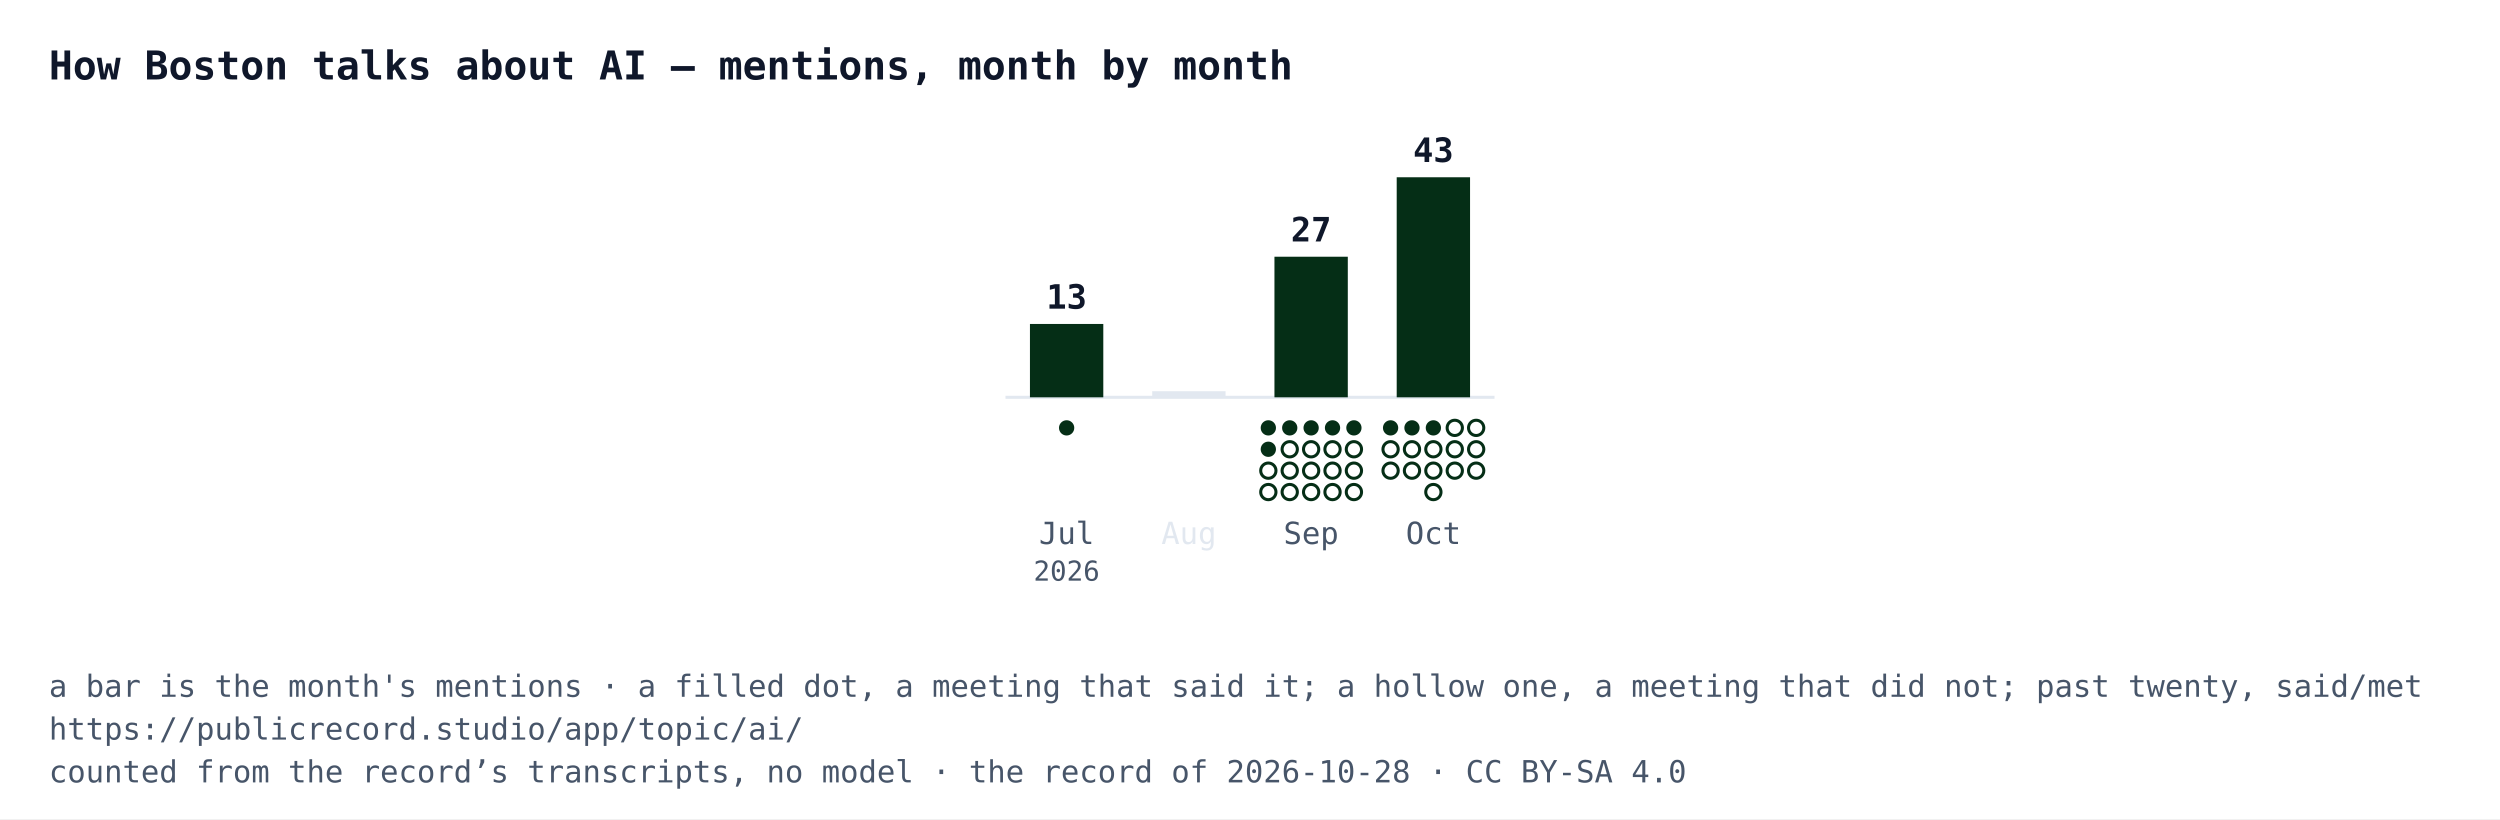
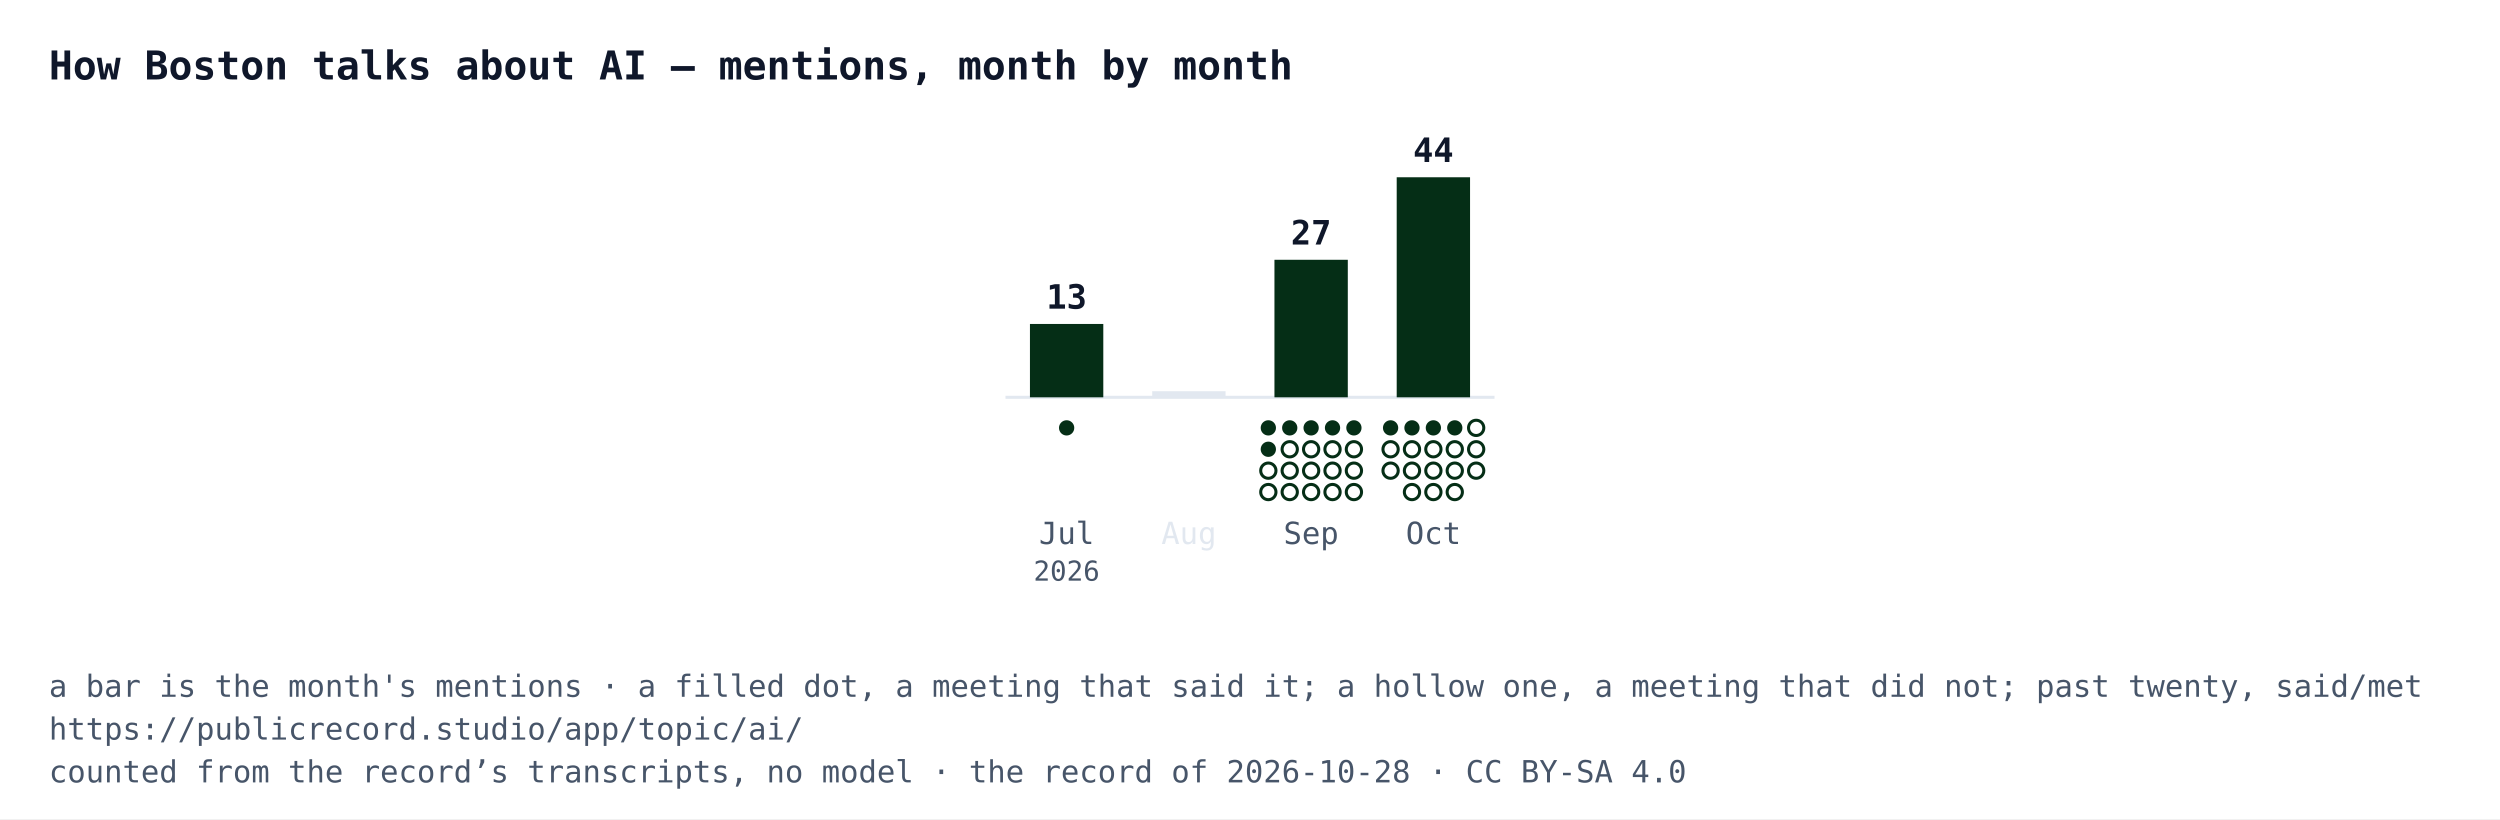
<svg xmlns="http://www.w3.org/2000/svg" width="818" height="268" viewBox="0 0 818 268" font-family="IBM Plex Mono, Menlo, Consolas, monospace">
  <rect width="818" height="268" fill="#ffffff" />
  <text x="16" y="26" font-size="13" font-weight="700" fill="#0f172a">How Boston talks about AI — mentions, month by month</text>
  <line x1="329" y1="130" x2="489" y2="130" stroke="#e2e8f0" />
  <rect x="337" y="106" width="24" height="24" fill="#052e16" />
  <text x="349" y="101" text-anchor="middle" font-size="11" font-weight="700" fill="#0f172a">13</text>
  <circle cx="349" cy="140" r="2.5" fill="#052e16" />
  <text x="349" y="178" text-anchor="middle" font-size="10" fill="#475569">Jul</text>
  <text x="349" y="190" text-anchor="middle" font-size="9" fill="#475569">2026</text>
  <rect x="377" y="128" width="24" height="2" fill="#e2e8f0" />
  <text x="389" y="178" text-anchor="middle" font-size="10" fill="#e2e8f0">Aug</text>
-   <rect x="417" y="84" width="24" height="46" fill="#052e16" />
-   <text x="429" y="79" text-anchor="middle" font-size="11" font-weight="700" fill="#0f172a">27</text>
+   <rect x="417" y="85" width="24" height="45" fill="#052e16" />
+   <text x="429" y="80" text-anchor="middle" font-size="11" font-weight="700" fill="#0f172a">27</text>
  <circle cx="415" cy="140" r="2.5" fill="#052e16" />
  <circle cx="422" cy="140" r="2.5" fill="#052e16" />
  <circle cx="429" cy="140" r="2.5" fill="#052e16" />
  <circle cx="436" cy="140" r="2.5" fill="#052e16" />
  <circle cx="443" cy="140" r="2.5" fill="#052e16" />
  <circle cx="415" cy="147" r="2.5" fill="#052e16" />
  <circle cx="422" cy="147" r="2.5" fill="#ffffff" stroke="#052e16" />
  <circle cx="429" cy="147" r="2.5" fill="#ffffff" stroke="#052e16" />
  <circle cx="436" cy="147" r="2.5" fill="#ffffff" stroke="#052e16" />
  <circle cx="443" cy="147" r="2.5" fill="#ffffff" stroke="#052e16" />
  <circle cx="415" cy="154" r="2.5" fill="#ffffff" stroke="#052e16" />
  <circle cx="422" cy="154" r="2.5" fill="#ffffff" stroke="#052e16" />
  <circle cx="429" cy="154" r="2.5" fill="#ffffff" stroke="#052e16" />
  <circle cx="436" cy="154" r="2.5" fill="#ffffff" stroke="#052e16" />
  <circle cx="443" cy="154" r="2.5" fill="#ffffff" stroke="#052e16" />
  <circle cx="415" cy="161" r="2.5" fill="#ffffff" stroke="#052e16" />
  <circle cx="422" cy="161" r="2.5" fill="#ffffff" stroke="#052e16" />
  <circle cx="429" cy="161" r="2.5" fill="#ffffff" stroke="#052e16" />
  <circle cx="436" cy="161" r="2.5" fill="#ffffff" stroke="#052e16" />
  <circle cx="443" cy="161" r="2.5" fill="#ffffff" stroke="#052e16" />
  <text x="429" y="178" text-anchor="middle" font-size="10" fill="#475569">Sep</text>
  <rect x="457" y="58" width="24" height="72" fill="#052e16" />
-   <text x="469" y="53" text-anchor="middle" font-size="11" font-weight="700" fill="#0f172a">43</text>
+   <text x="469" y="53" text-anchor="middle" font-size="11" font-weight="700" fill="#0f172a">44</text>
  <circle cx="455" cy="140" r="2.5" fill="#052e16" />
  <circle cx="462" cy="140" r="2.5" fill="#052e16" />
  <circle cx="469" cy="140" r="2.5" fill="#052e16" />
-   <circle cx="476" cy="140" r="2.5" fill="#ffffff" stroke="#052e16" />
+   <circle cx="476" cy="140" r="2.5" fill="#052e16" />
  <circle cx="483" cy="140" r="2.5" fill="#ffffff" stroke="#052e16" />
  <circle cx="455" cy="147" r="2.5" fill="#ffffff" stroke="#052e16" />
  <circle cx="462" cy="147" r="2.5" fill="#ffffff" stroke="#052e16" />
  <circle cx="469" cy="147" r="2.5" fill="#ffffff" stroke="#052e16" />
  <circle cx="476" cy="147" r="2.5" fill="#ffffff" stroke="#052e16" />
  <circle cx="483" cy="147" r="2.5" fill="#ffffff" stroke="#052e16" />
  <circle cx="455" cy="154" r="2.5" fill="#ffffff" stroke="#052e16" />
  <circle cx="462" cy="154" r="2.5" fill="#ffffff" stroke="#052e16" />
  <circle cx="469" cy="154" r="2.5" fill="#ffffff" stroke="#052e16" />
  <circle cx="476" cy="154" r="2.5" fill="#ffffff" stroke="#052e16" />
  <circle cx="483" cy="154" r="2.5" fill="#ffffff" stroke="#052e16" />
+   <circle cx="462" cy="161" r="2.5" fill="#ffffff" stroke="#052e16" />
  <circle cx="469" cy="161" r="2.5" fill="#ffffff" stroke="#052e16" />
+   <circle cx="476" cy="161" r="2.5" fill="#ffffff" stroke="#052e16" />
  <text x="469" y="178" text-anchor="middle" font-size="10" fill="#475569">Oct</text>
  <text x="16" y="228" font-size="10" fill="#475569">a bar is the month's mentions · a filled dot, a meeting that said it; a hollow one, a meeting that did not; past twenty, said/met</text>
  <text x="16" y="242" font-size="10" fill="#475569">https://publicrecord.studio/app/topic/ai/</text>
  <text x="16" y="256" font-size="10" fill="#475569">counted from the record’s transcripts, no model · the record of 2026-10-28 · CC BY-SA 4.0</text>
</svg>
